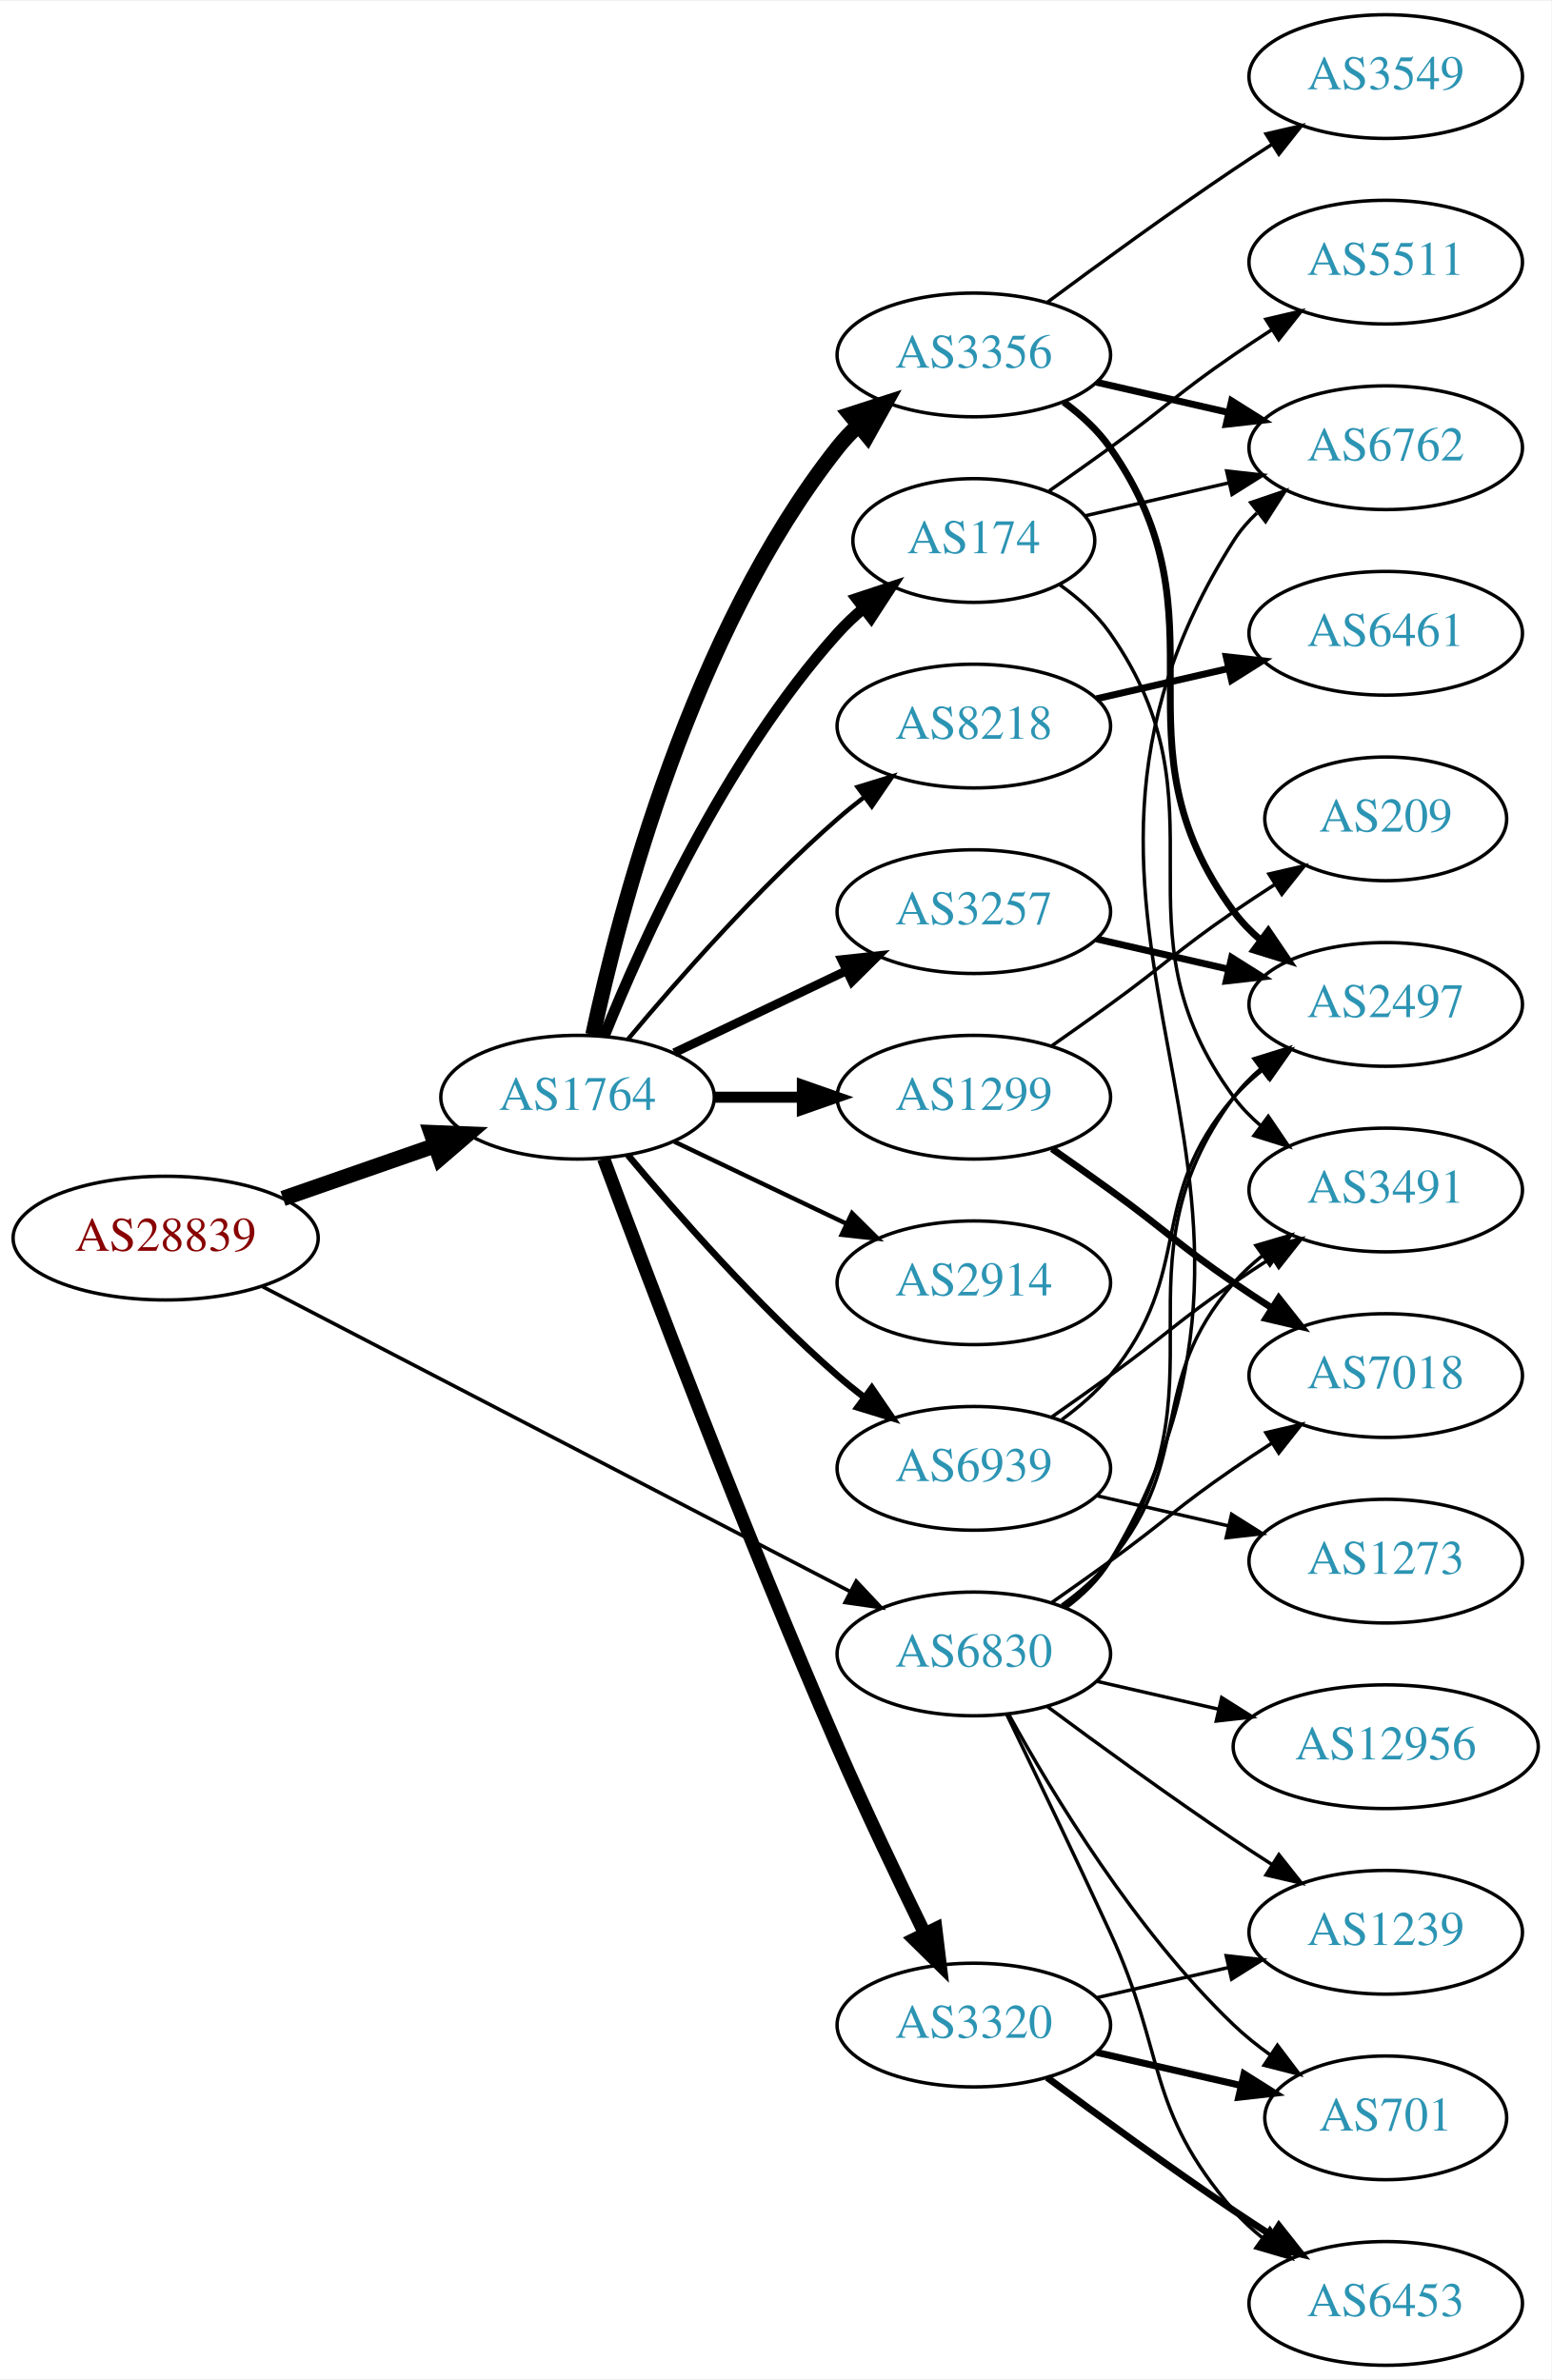
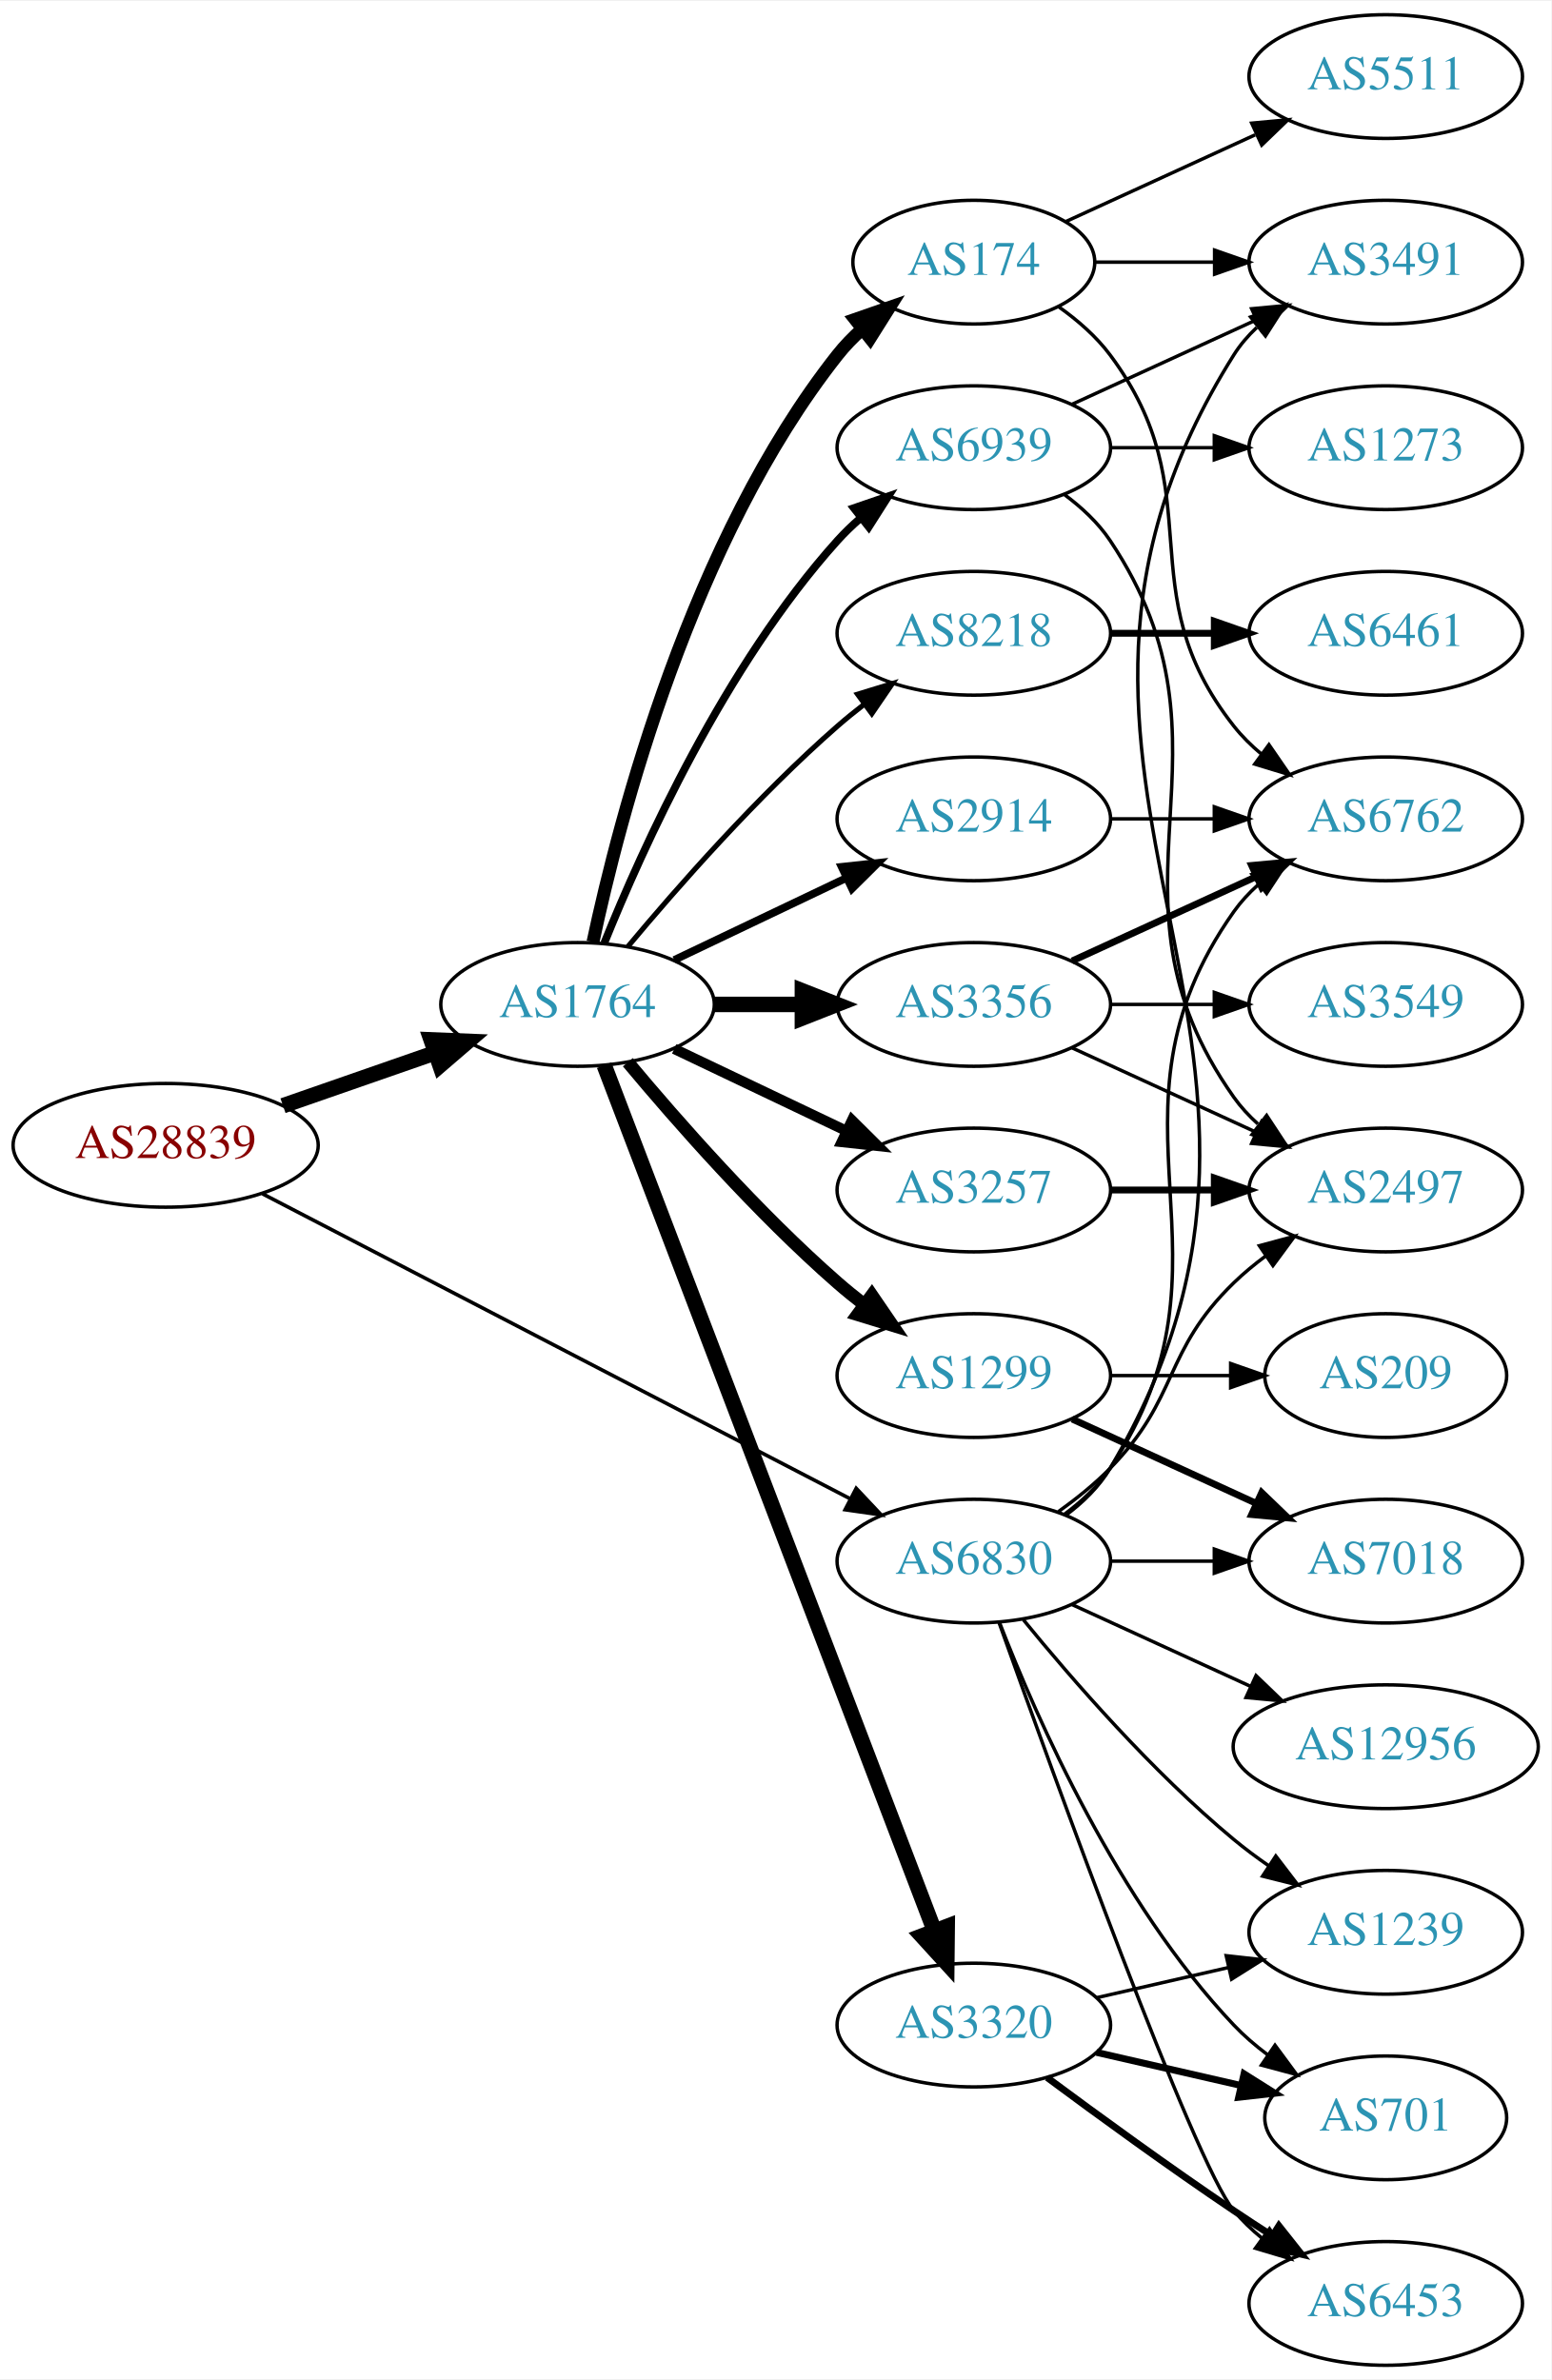
<svg xmlns="http://www.w3.org/2000/svg" xmlns:xlink="http://www.w3.org/1999/xlink" width="451pt" height="692pt" viewBox="0.00 0.00 451.37 692.00">
  <g id="graph0" class="graph" transform="scale(1 1) rotate(0) translate(4 688)">
    <polygon fill="white" stroke="none" points="-4,4 -4,-688 447.37,-688 447.37,4 -4,4" />
    <g id="node1" class="node">
      <g id="a_node1">
        <a xlink:href="/asn/28839" xlink:title="AS28839 ~ ASN-UNOV [AT]">
-           <ellipse fill="#ffffff" stroke="black" cx="44.196" cy="-328" rx="44.393" ry="18" />
-           <text text-anchor="middle" x="44.196" y="-324.3" font-family="Times,serif" font-size="14.00" fill="#880000">AS28839</text>
+           <ellipse fill="#ffffff" stroke="black" cx="44.196" cy="-355" rx="44.393" ry="18" />
+           <text text-anchor="middle" x="44.196" y="-351.3" font-family="Times,serif" font-size="14.00" fill="#880000">AS28839</text>
        </a>
      </g>
    </g>
    <g id="node2" class="node">
      <g id="a_node2">
        <a xlink:href="/asn/1764" xlink:title="AS1764 ~ NEXTLAYER-AS [AT]">
-           <ellipse fill="#ffffff" stroke="black" cx="164.039" cy="-369" rx="39.794" ry="18" />
-           <text text-anchor="middle" x="164.039" y="-365.3" font-family="Times,serif" font-size="14.00" fill="#2c94b3">AS1764</text>
+           <ellipse fill="#ffffff" stroke="black" cx="164.039" cy="-396" rx="39.794" ry="18" />
+           <text text-anchor="middle" x="164.039" y="-392.3" font-family="Times,serif" font-size="14.00" fill="#2c94b3">AS1764</text>
        </a>
      </g>
    </g>
    <g id="edge1" class="edge">
-       <path fill="none" stroke="black" stroke-width="4.5" d="M78.335,-339.53C92.053,-344.302 108.092,-349.883 122.502,-354.896" />
-       <polygon fill="black" stroke="black" stroke-width="4.5" points="121.43,-358.692 132.168,-358.26 124.018,-351.255 121.43,-358.692" />
+       <path fill="none" stroke="black" stroke-width="4.5" d="M78.335,-366.53C92.053,-371.302 108.092,-376.883 122.502,-381.896" />
+       <polygon fill="black" stroke="black" stroke-width="4.5" points="121.43,-385.692 132.168,-385.26 124.018,-378.255 121.43,-385.692" />
    </g>
    <g id="node3" class="node">
      <g id="a_node3">
        <a xlink:href="/asn/6830" xlink:title="AS6830 ~ LGI-UPC [AT]">
-           <ellipse fill="#ffffff" stroke="black" cx="279.332" cy="-207" rx="39.794" ry="18" />
-           <text text-anchor="middle" x="279.332" y="-203.3" font-family="Times,serif" font-size="14.00" fill="#2c94b3">AS6830</text>
+           <ellipse fill="#ffffff" stroke="black" cx="279.332" cy="-234" rx="39.794" ry="18" />
+           <text text-anchor="middle" x="279.332" y="-230.3" font-family="Times,serif" font-size="14.00" fill="#2c94b3">AS6830</text>
        </a>
      </g>
    </g>
    <g id="edge2" class="edge">
-       <path fill="none" stroke="black" stroke-width="1.059" d="M72.396,-313.883C114.76,-291.895 196.483,-249.481 243.234,-225.216" />
-       <polygon fill="black" stroke="black" stroke-width="1.059" points="245.111,-228.185 252.375,-220.472 241.887,-221.972 245.111,-228.185" />
+       <path fill="none" stroke="black" stroke-width="1.059" d="M72.396,-340.883C114.76,-318.895 196.483,-276.481 243.234,-252.216" />
+       <polygon fill="black" stroke="black" stroke-width="1.059" points="245.111,-255.185 252.375,-247.472 241.887,-248.972 245.111,-255.185" />
    </g>
    <g id="node4" class="node">
      <g id="a_node4">
        <a xlink:href="/asn/174" xlink:title="AS174 ~ Cogent Communications [US]">
-           <ellipse fill="#ffffff" stroke="black" cx="279.332" cy="-531" rx="35.194" ry="18" />
-           <text text-anchor="middle" x="279.332" y="-527.3" font-family="Times,serif" font-size="14.00" fill="#2c94b3">AS174</text>
+           <ellipse fill="#ffffff" stroke="black" cx="279.332" cy="-612" rx="35.194" ry="18" />
+           <text text-anchor="middle" x="279.332" y="-608.3" font-family="Times,serif" font-size="14.00" fill="#2c94b3">AS174</text>
        </a>
      </g>
    </g>
    <g id="edge3" class="edge">
-       <path fill="none" stroke="black" stroke-width="3.214" d="M171.786,-386.787C182.837,-414.243 206.891,-467.578 239.685,-504 242.001,-506.572 244.606,-509.03 247.341,-511.343" />
-       <polygon fill="black" stroke="black" stroke-width="3.214" points="245.207,-514.117 255.264,-517.448 249.479,-508.572 245.207,-514.117" />
+       <path fill="none" stroke="black" stroke-width="3.75" d="M168.529,-414.16C176.16,-450.03 197.152,-531.155 239.685,-585 241.765,-587.633 244.17,-590.116 246.743,-592.428" />
+       <polygon fill="black" stroke="black" stroke-width="3.75" points="244.799,-595.354 254.806,-598.835 249.154,-589.873 244.799,-595.354" />
    </g>
    <g id="node5" class="node">
      <g id="a_node5">
-         <a xlink:href="/asn/3356" xlink:title="AS3356 ~ Level 3 Parent, LLC [US]">
-           <ellipse fill="#ffffff" stroke="black" cx="279.332" cy="-585" rx="39.794" ry="18" />
-           <text text-anchor="middle" x="279.332" y="-581.3" font-family="Times,serif" font-size="14.00" fill="#2c94b3">AS3356</text>
+         <a xlink:href="/asn/8218" xlink:title="AS8218 ~ legacy Neotelecoms [FR]">
+           <ellipse fill="#ffffff" stroke="black" cx="279.332" cy="-504" rx="39.794" ry="18" />
+           <text text-anchor="middle" x="279.332" y="-500.3" font-family="Times,serif" font-size="14.00" fill="#2c94b3">AS8218</text>
        </a>
      </g>
    </g>
    <g id="edge4" class="edge">
-       <path fill="none" stroke="black" stroke-width="4.5" d="M168.529,-387.16C176.16,-423.03 197.152,-504.155 239.685,-558 241.493,-560.288 243.545,-562.462 245.74,-564.51" />
-       <polygon fill="black" stroke="black" stroke-width="4.5" points="243.373,-567.661 253.6,-570.966 248.372,-561.576 243.373,-567.661" />
+       <path fill="none" stroke="black" stroke-width="1.5" d="M178.669,-412.817C192.951,-429.929 216.498,-456.745 239.685,-477 242.151,-479.154 244.789,-481.294 247.487,-483.372" />
+       <polygon fill="black" stroke="black" stroke-width="1.5" points="245.512,-486.264 255.641,-489.37 249.66,-480.625 245.512,-486.264" />
    </g>
    <g id="node6" class="node">
      <g id="a_node6">
-         <a xlink:href="/asn/8218" xlink:title="AS8218 ~ legacy Neotelecoms [FR]">
-           <ellipse fill="#ffffff" stroke="black" cx="279.332" cy="-477" rx="39.794" ry="18" />
-           <text text-anchor="middle" x="279.332" y="-473.3" font-family="Times,serif" font-size="14.00" fill="#2c94b3">AS8218</text>
+         <a xlink:href="/asn/1299" xlink:title="AS1299 ~ Telia Carrier [EU]">
+           <ellipse fill="#ffffff" stroke="black" cx="279.332" cy="-288" rx="39.794" ry="18" />
+           <text text-anchor="middle" x="279.332" y="-284.3" font-family="Times,serif" font-size="14.00" fill="#2c94b3">AS1299</text>
        </a>
      </g>
    </g>
    <g id="edge5" class="edge">
-       <path fill="none" stroke="black" stroke-width="1.286" d="M178.669,-385.817C192.951,-402.929 216.498,-429.745 239.685,-450 242.151,-452.154 244.789,-454.294 247.487,-456.372" />
-       <polygon fill="black" stroke="black" stroke-width="1.286" points="245.512,-459.264 255.641,-462.37 249.66,-453.625 245.512,-459.264" />
+       <path fill="none" stroke="black" stroke-width="3.75" d="M178.669,-379.183C192.951,-362.071 216.498,-335.255 239.685,-315 242.151,-312.846 244.789,-310.706 247.487,-308.628" />
+       <polygon fill="black" stroke="black" stroke-width="3.75" points="249.66,-311.375 255.641,-302.63 245.512,-305.736 249.66,-311.375" />
    </g>
    <g id="node7" class="node">
      <g id="a_node7">
-         <a xlink:href="/asn/1299" xlink:title="AS1299 ~ Telia Carrier [EU]">
-           <ellipse fill="#ffffff" stroke="black" cx="279.332" cy="-369" rx="39.794" ry="18" />
-           <text text-anchor="middle" x="279.332" y="-365.3" font-family="Times,serif" font-size="14.00" fill="#2c94b3">AS1299</text>
+         <a xlink:href="/asn/2914" xlink:title="AS2914 ~ NTT America, Inc. [US]">
+           <ellipse fill="#ffffff" stroke="black" cx="279.332" cy="-450" rx="39.794" ry="18" />
+           <text text-anchor="middle" x="279.332" y="-446.3" font-family="Times,serif" font-size="14.00" fill="#2c94b3">AS2914</text>
        </a>
      </g>
    </g>
    <g id="edge6" class="edge">
-       <path fill="none" stroke="black" stroke-width="3.214" d="M203.711,-369C211.914,-369 220.678,-369 229.21,-369" />
-       <polygon fill="black" stroke="black" stroke-width="3.214" points="229.449,-372.5 239.449,-369 229.449,-365.5 229.449,-372.5" />
+       <path fill="none" stroke="black" stroke-width="2.25" d="M192.175,-408.934C207.169,-416.081 225.99,-425.052 242.213,-432.785" />
+       <polygon fill="black" stroke="black" stroke-width="2.25" points="240.884,-436.028 251.417,-437.171 243.895,-429.709 240.884,-436.028" />
    </g>
    <g id="node8" class="node">
      <g id="a_node8">
-         <a xlink:href="/asn/2914" xlink:title="AS2914 ~ NTT America, Inc. [US]">
-           <ellipse fill="#ffffff" stroke="black" cx="279.332" cy="-315" rx="39.794" ry="18" />
-           <text text-anchor="middle" x="279.332" y="-311.3" font-family="Times,serif" font-size="14.00" fill="#2c94b3">AS2914</text>
-         </a>
-       </g>
-     </g>
-     <g id="edge7" class="edge">
-       <path fill="none" stroke="black" stroke-width="1.286" d="M192.175,-356.066C207.169,-348.919 225.99,-339.948 242.213,-332.215" />
-       <polygon fill="black" stroke="black" stroke-width="1.286" points="243.895,-335.291 251.417,-327.829 240.884,-328.972 243.895,-335.291" />
-     </g>
-     <g id="node9" class="node">
-       <g id="a_node9">
        <a xlink:href="/asn/3320" xlink:title="AS3320 ~ DTAG [DE]">
          <ellipse fill="#ffffff" stroke="black" cx="279.332" cy="-99" rx="39.794" ry="18" />
          <text text-anchor="middle" x="279.332" y="-95.3" font-family="Times,serif" font-size="14.00" fill="#2c94b3">AS3320</text>
        </a>
      </g>
    </g>
+     <g id="edge7" class="edge">
+       <path fill="none" stroke="black" stroke-width="4.5" d="M171.786,-378.311C190.79,-328.493 244.86,-186.746 267.817,-126.564" />
+       <polygon fill="black" stroke="black" stroke-width="4.5" points="271.591,-127.719 271.476,-116.972 264.233,-124.912 271.591,-127.719" />
+     </g>
+     <g id="node9" class="node">
+       <g id="a_node9">
+         <a xlink:href="/asn/3257" xlink:title="AS3257 ~ GTT [DE]">
+           <ellipse fill="#ffffff" stroke="black" cx="279.332" cy="-342" rx="39.794" ry="18" />
+           <text text-anchor="middle" x="279.332" y="-338.3" font-family="Times,serif" font-size="14.00" fill="#2c94b3">AS3257</text>
+         </a>
+       </g>
+     </g>
    <g id="edge8" class="edge">
-       <path fill="none" stroke="black" stroke-width="3.857" d="M171.632,-351.113C184.176,-317.364 212.644,-242.104 239.685,-180 247.669,-161.663 257.363,-141.351 265.044,-125.654" />
-       <polygon fill="black" stroke="black" stroke-width="3.857" points="268.257,-127.053 269.534,-116.536 261.976,-123.961 268.257,-127.053" />
+       <path fill="none" stroke="black" stroke-width="3" d="M192.175,-383.066C207.169,-375.919 225.99,-366.948 242.213,-359.215" />
+       <polygon fill="black" stroke="black" stroke-width="3" points="243.895,-362.291 251.417,-354.829 240.884,-355.972 243.895,-362.291" />
    </g>
    <g id="node10" class="node">
      <g id="a_node10">
-         <a xlink:href="/asn/3257" xlink:title="AS3257 ~ GTT [DE]">
-           <ellipse fill="#ffffff" stroke="black" cx="279.332" cy="-423" rx="39.794" ry="18" />
-           <text text-anchor="middle" x="279.332" y="-419.3" font-family="Times,serif" font-size="14.00" fill="#2c94b3">AS3257</text>
+         <a xlink:href="/asn/3356" xlink:title="AS3356 ~ Level 3 Parent, LLC [US]">
+           <ellipse fill="#ffffff" stroke="black" cx="279.332" cy="-396" rx="39.794" ry="18" />
+           <text text-anchor="middle" x="279.332" y="-392.3" font-family="Times,serif" font-size="14.00" fill="#2c94b3">AS3356</text>
        </a>
      </g>
    </g>
    <g id="edge9" class="edge">
-       <path fill="none" stroke="black" stroke-width="2.571" d="M192.175,-381.934C207.169,-389.081 225.99,-398.052 242.213,-405.785" />
-       <polygon fill="black" stroke="black" stroke-width="2.571" points="240.884,-409.028 251.417,-410.171 243.895,-402.709 240.884,-409.028" />
+       <path fill="none" stroke="black" stroke-width="4.5" d="M203.711,-396C211.914,-396 220.678,-396 229.21,-396" />
+       <polygon fill="black" stroke="black" stroke-width="4.5" points="229.449,-399.938 239.449,-396 229.449,-392.063 229.449,-399.938" />
    </g>
    <g id="node11" class="node">
      <g id="a_node11">
        <a xlink:href="/asn/6939" xlink:title="AS6939 ~ Hurricane Electric LLC [US]">
-           <ellipse fill="#ffffff" stroke="black" cx="279.332" cy="-261" rx="39.794" ry="18" />
-           <text text-anchor="middle" x="279.332" y="-257.3" font-family="Times,serif" font-size="14.00" fill="#2c94b3">AS6939</text>
+           <ellipse fill="#ffffff" stroke="black" cx="279.332" cy="-558" rx="39.794" ry="18" />
+           <text text-anchor="middle" x="279.332" y="-554.3" font-family="Times,serif" font-size="14.00" fill="#2c94b3">AS6939</text>
        </a>
      </g>
    </g>
    <g id="edge10" class="edge">
-       <path fill="none" stroke="black" stroke-width="1.929" d="M178.669,-352.183C192.951,-335.071 216.498,-308.255 239.685,-288 242.151,-285.846 244.789,-283.706 247.487,-281.628" />
-       <polygon fill="black" stroke="black" stroke-width="1.929" points="249.66,-284.375 255.641,-275.63 245.512,-278.736 249.66,-284.375" />
+       <path fill="none" stroke="black" stroke-width="2.25" d="M171.786,-413.787C182.837,-441.243 206.891,-494.578 239.685,-531 241.688,-533.224 243.906,-535.363 246.239,-537.397" />
+       <polygon fill="black" stroke="black" stroke-width="2.25" points="244.437,-540.433 254.458,-543.873 248.769,-534.935 244.437,-540.433" />
    </g>
    <g id="node13" class="node">
      <g id="a_node13">
-         <a xlink:href="/asn/2497" xlink:title="AS2497 ~ Internet Initiative Japan Inc. [JP]">
-           <ellipse fill="#ffffff" stroke="black" cx="399.174" cy="-396" rx="39.794" ry="18" />
-           <text text-anchor="middle" x="399.174" y="-392.3" font-family="Times,serif" font-size="14.00" fill="#2c94b3">AS2497</text>
-         </a>
-       </g>
-     </g>
-     <g id="edge28" class="edge">
-       <path fill="none" stroke="black" d="M305.491,-220.716C310.555,-224.455 315.411,-228.904 318.978,-234 354.592,-284.869 318.075,-319.059 354.978,-369 357.212,-372.023 359.894,-374.786 362.815,-377.293" />
-       <polygon fill="black" stroke="black" points="360.841,-380.186 370.959,-383.331 365.01,-374.563 360.841,-380.186" />
-     </g>
-     <g id="node14" class="node">
-       <g id="a_node14">
-         <a xlink:href="/asn/6762" xlink:title="AS6762 ~ TELECOM ITALIA SPARKLE S.p.A. [IT]">
-           <ellipse fill="#ffffff" stroke="black" cx="399.174" cy="-558" rx="39.794" ry="18" />
-           <text text-anchor="middle" x="399.174" y="-554.3" font-family="Times,serif" font-size="14.00" fill="#2c94b3">AS6762</text>
-         </a>
-       </g>
-     </g>
-     <g id="edge29" class="edge">
-       <path fill="none" stroke="black" d="M306.032,-220.365C311.069,-224.121 315.776,-228.667 318.978,-234 387.432,-347.991 283.63,-418.797 354.978,-531 356.829,-533.91 359.118,-536.561 361.67,-538.963" />
-       <polygon fill="black" stroke="black" points="359.902,-542.024 369.933,-545.435 364.219,-536.513 359.902,-542.024" />
-     </g>
-     <g id="node16" class="node">
-       <g id="a_node16">
        <a xlink:href="/asn/1239" xlink:title="AS1239 ~ Sprint [US]">
          <ellipse fill="#ffffff" stroke="black" cx="399.174" cy="-126" rx="39.794" ry="18" />
          <text text-anchor="middle" x="399.174" y="-122.3" font-family="Times,serif" font-size="14.00" fill="#2c94b3">AS1239</text>
        </a>
      </g>
    </g>
-     <g id="edge25" class="edge">
-       <path fill="none" stroke="black" d="M300.662,-191.723C315.524,-180.696 336.269,-165.593 354.978,-153 358.527,-150.611 362.277,-148.161 366.026,-145.758" />
-       <polygon fill="black" stroke="black" points="368.094,-148.591 374.674,-140.288 364.352,-142.675 368.094,-148.591" />
-     </g>
-     <g id="node17" class="node">
-       <g id="a_node17">
+     <g id="edge29" class="edge">
+       <path fill="none" stroke="black" d="M293.751,-216.935C307.865,-199.625 331.28,-172.655 354.978,-153 358.194,-150.332 361.695,-147.73 365.265,-145.259" />
+       <polygon fill="black" stroke="black" points="367.189,-148.183 373.622,-139.764 363.343,-142.334 367.189,-148.183" />
+     </g>
+     <g id="node14" class="node">
+       <g id="a_node14">
        <a xlink:href="/asn/701" xlink:title="AS701 ~ UUNET [US]">
          <ellipse fill="#ffffff" stroke="black" cx="399.174" cy="-72" rx="35.194" ry="18" />
          <text text-anchor="middle" x="399.174" y="-68.3" font-family="Times,serif" font-size="14.00" fill="#2c94b3">AS701</text>
        </a>
      </g>
    </g>
-     <g id="edge30" class="edge">
-       <path fill="none" stroke="black" d="M289.573,-189.287C302.118,-166.439 326.295,-126.389 354.978,-99 358.232,-95.893 361.899,-92.954 365.685,-90.24" />
-       <polygon fill="black" stroke="black" points="367.663,-93.128 374.054,-84.678 363.788,-87.299 367.663,-93.128" />
-     </g>
-     <g id="node18" class="node">
-       <g id="a_node18">
+     <g id="edge28" class="edge">
+       <path fill="none" stroke="black" d="M286.855,-216.006C297.605,-188.272 321.262,-134.571 354.978,-99 357.921,-95.895 361.294,-92.999 364.83,-90.345" />
+       <polygon fill="black" stroke="black" points="366.959,-93.129 373.249,-84.603 363.015,-87.346 366.959,-93.129" />
+     </g>
+     <g id="node15" class="node">
+       <g id="a_node15">
        <a xlink:href="/asn/6453" xlink:title="AS6453 ~ TATA COMMUNICATIONS (AMERICA) INC [US]">
          <ellipse fill="#ffffff" stroke="black" cx="399.174" cy="-18" rx="39.794" ry="18" />
          <text text-anchor="middle" x="399.174" y="-14.3" font-family="Times,serif" font-size="14.00" fill="#2c94b3">AS6453</text>
        </a>
      </g>
    </g>
-     <g id="edge26" class="edge">
-       <path fill="none" stroke="black" d="M288.913,-189.367C296.837,-173.002 308.873,-147.935 318.978,-126 335.462,-90.219 329.144,-74.742 354.978,-45 357.443,-42.162 360.28,-39.523 363.297,-37.094" />
-       <polygon fill="black" stroke="black" points="365.484,-39.833 371.575,-31.164 361.408,-34.142 365.484,-39.833" />
+     <g id="edge32" class="edge">
+       <path fill="none" stroke="black" d="M286.662,-216.14C302.502,-171.733 343.411,-58.897 354.978,-45 357.383,-42.111 360.179,-39.437 363.172,-36.987" />
+       <polygon fill="black" stroke="black" points="365.361,-39.722 371.415,-31.027 361.26,-34.05 365.361,-39.722" />
+     </g>
+     <g id="node16" class="node">
+       <g id="a_node16">
+         <a xlink:href="/asn/2497" xlink:title="AS2497 ~ Internet Initiative Japan Inc. [JP]">
+           <ellipse fill="#ffffff" stroke="black" cx="399.174" cy="-342" rx="39.794" ry="18" />
+           <text text-anchor="middle" x="399.174" y="-338.3" font-family="Times,serif" font-size="14.00" fill="#2c94b3">AS2497</text>
+         </a>
+       </g>
+     </g>
+     <g id="edge31" class="edge">
+       <path fill="none" stroke="black" d="M303.926,-248.389C309.182,-252.148 314.513,-256.437 318.978,-261 339.151,-281.617 334.285,-294.906 354.978,-315 357.823,-317.763 360.997,-320.386 364.297,-322.834" />
+       <polygon fill="black" stroke="black" points="362.414,-325.786 372.645,-328.538 366.363,-320.006 362.414,-325.786" />
+     </g>
+     <g id="node17" class="node">
+       <g id="a_node17">
+         <a xlink:href="/asn/3491" xlink:title="AS3491 ~ PCCW Global, Inc. [US]">
+           <ellipse fill="#ffffff" stroke="black" cx="399.174" cy="-612" rx="39.794" ry="18" />
+           <text text-anchor="middle" x="399.174" y="-608.3" font-family="Times,serif" font-size="14.00" fill="#2c94b3">AS3491</text>
+         </a>
+       </g>
+     </g>
+     <g id="edge25" class="edge">
+       <path fill="none" stroke="black" d="M306.072,-247.341C311.106,-251.099 315.802,-255.651 318.978,-261 392.949,-385.58 277.844,-462.353 354.978,-585 356.814,-587.92 359.094,-590.576 361.638,-592.982" />
+       <polygon fill="black" stroke="black" points="359.864,-596.039 369.891,-599.461 364.187,-590.533 359.864,-596.039" />
    </g>
    <g id="node19" class="node">
      <g id="a_node19">
-         <a xlink:href="/asn/3491" xlink:title="AS3491 ~ PCCW Global, Inc. [US]">
-           <ellipse fill="#ffffff" stroke="black" cx="399.174" cy="-342" rx="39.794" ry="18" />
-           <text text-anchor="middle" x="399.174" y="-338.3" font-family="Times,serif" font-size="14.00" fill="#2c94b3">AS3491</text>
-         </a>
-       </g>
-     </g>
-     <g id="edge24" class="edge">
-       <path fill="none" stroke="black" d="M304.912,-221.156C310.007,-224.872 315.02,-229.201 318.978,-234 344.043,-264.394 329.144,-285.258 354.978,-315 357.443,-317.838 360.28,-320.477 363.297,-322.906" />
-       <polygon fill="black" stroke="black" points="361.408,-325.858 371.575,-328.836 365.484,-320.167 361.408,-325.858" />
+         <a xlink:href="/asn/6762" xlink:title="AS6762 ~ TELECOM ITALIA SPARKLE S.p.A. [IT]">
+           <ellipse fill="#ffffff" stroke="black" cx="399.174" cy="-450" rx="39.794" ry="18" />
+           <text text-anchor="middle" x="399.174" y="-446.3" font-family="Times,serif" font-size="14.00" fill="#2c94b3">AS6762</text>
+         </a>
+       </g>
+     </g>
+     <g id="edge30" class="edge">
+       <path fill="none" stroke="black" d="M305.651,-247.607C310.707,-251.351 315.518,-255.831 318.978,-261 360.003,-322.294 312.399,-362.775 354.978,-423 356.969,-425.816 359.356,-428.401 361.972,-430.76" />
+       <polygon fill="black" stroke="black" points="360.271,-433.865 370.34,-437.162 364.525,-428.306 360.271,-433.865" />
    </g>
    <g id="node21" class="node">
      <g id="a_node21">
        <a xlink:href="/asn/7018" xlink:title="AS7018 ~ AT&amp;T Services, Inc. [US]">
-           <ellipse fill="#ffffff" stroke="black" cx="399.174" cy="-288" rx="39.794" ry="18" />
-           <text text-anchor="middle" x="399.174" y="-284.3" font-family="Times,serif" font-size="14.00" fill="#2c94b3">AS7018</text>
-         </a>
-       </g>
-     </g>
-     <g id="edge31" class="edge">
-       <path fill="none" stroke="black" d="M302.089,-222.009C307.623,-225.879 313.542,-230.064 318.978,-234 335.178,-245.729 338.483,-249.689 354.978,-261 358.506,-263.419 362.244,-265.889 365.985,-268.302" />
-       <polygon fill="black" stroke="black" points="364.307,-271.382 374.626,-273.784 368.057,-265.472 364.307,-271.382" />
+           <ellipse fill="#ffffff" stroke="black" cx="399.174" cy="-234" rx="39.794" ry="18" />
+           <text text-anchor="middle" x="399.174" y="-230.3" font-family="Times,serif" font-size="14.00" fill="#2c94b3">AS7018</text>
+         </a>
+       </g>
+     </g>
+     <g id="edge26" class="edge">
+       <path fill="none" stroke="black" d="M319.244,-234C328.798,-234 339.147,-234 349.11,-234" />
+       <polygon fill="black" stroke="black" points="349.302,-237.5 359.302,-234 349.302,-230.5 349.302,-237.5" />
    </g>
    <g id="node23" class="node">
      <g id="a_node23">
        <a xlink:href="/asn/12956" xlink:title="AS12956 ~ TELXIUS [ES]">
          <ellipse fill="#ffffff" stroke="black" cx="399.174" cy="-180" rx="44.393" ry="18" />
          <text text-anchor="middle" x="399.174" y="-176.3" font-family="Times,serif" font-size="14.00" fill="#2c94b3">AS12956</text>
        </a>
      </g>
    </g>
    <g id="edge27" class="edge">
-       <path fill="none" stroke="black" d="M315.051,-199.045C326.189,-196.493 338.725,-193.621 350.618,-190.896" />
-       <polygon fill="black" stroke="black" points="351.446,-194.297 360.412,-188.652 349.883,-187.474 351.446,-194.297" />
-     </g>
-     <g id="edge19" class="edge">
-       <path fill="none" stroke="black" d="M311.602,-538.165C324.441,-541.106 339.546,-544.567 353.513,-547.767" />
-       <polygon fill="black" stroke="black" points="352.905,-551.219 363.434,-550.04 354.468,-544.395 352.905,-551.219" />
+       <path fill="none" stroke="black" d="M307.96,-221.339C323.458,-214.238 343.025,-205.272 359.971,-197.506" />
+       <polygon fill="black" stroke="black" points="361.441,-200.683 369.074,-193.335 358.525,-194.319 361.441,-200.683" />
+     </g>
+     <g id="edge16" class="edge">
+       <path fill="none" stroke="black" d="M314.733,-612C325.557,-612 337.725,-612 349.352,-612" />
+       <polygon fill="black" stroke="black" points="349.383,-615.5 359.383,-612 349.383,-608.5 349.383,-615.5" />
+     </g>
+     <g id="node18" class="node">
+       <g id="a_node18">
+         <a xlink:href="/asn/5511" xlink:title="AS5511 ~ Orange S.A. [FR]">
+           <ellipse fill="#ffffff" stroke="black" cx="399.174" cy="-666" rx="39.794" ry="18" />
+           <text text-anchor="middle" x="399.174" y="-662.3" font-family="Times,serif" font-size="14.00" fill="#2c94b3">AS5511</text>
+         </a>
+       </g>
+     </g>
+     <g id="edge17" class="edge">
+       <path fill="none" stroke="black" d="M306.193,-623.851C322.313,-631.238 343.316,-640.862 361.181,-649.048" />
+       <polygon fill="black" stroke="black" points="360.183,-652.441 370.732,-653.425 363.099,-646.077 360.183,-652.441" />
    </g>
    <g id="edge18" class="edge">
-       <path fill="none" stroke="black" d="M304.288,-518.156C309.781,-514.244 315.129,-509.498 318.978,-504 354.592,-453.131 318.075,-418.941 354.978,-369 357.212,-365.977 359.894,-363.214 362.815,-360.707" />
-       <polygon fill="black" stroke="black" points="365.01,-363.437 370.959,-354.669 360.841,-357.814 365.01,-363.437" />
-     </g>
-     <g id="node20" class="node">
-       <g id="a_node20">
-         <a xlink:href="/asn/5511" xlink:title="AS5511 ~ Orange S.A. [FR]">
-           <ellipse fill="#ffffff" stroke="black" cx="399.174" cy="-612" rx="39.794" ry="18" />
-           <text text-anchor="middle" x="399.174" y="-608.3" font-family="Times,serif" font-size="14.00" fill="#2c94b3">AS5511</text>
-         </a>
-       </g>
-     </g>
-     <g id="edge20" class="edge">
-       <path fill="none" stroke="black" d="M301.282,-545.445C307.044,-549.471 313.277,-553.872 318.978,-558 335.178,-569.729 338.483,-573.689 354.978,-585 358.506,-587.419 362.244,-589.889 365.985,-592.302" />
-       <polygon fill="black" stroke="black" points="364.307,-595.382 374.626,-597.784 368.057,-589.472 364.307,-595.382" />
+       <path fill="none" stroke="black" d="M304.058,-598.989C309.555,-595.081 314.963,-590.378 318.978,-585 349.249,-544.458 323.679,-516.754 354.978,-477 357.303,-474.047 360.047,-471.33 363.006,-468.853" />
+       <polygon fill="black" stroke="black" points="365.199,-471.585 371.203,-462.855 361.065,-465.936 365.199,-471.585" />
    </g>
    <g id="node12" class="node">
      <g id="a_node12">
-         <a xlink:href="/asn/3549" xlink:title="AS3549 ~ Level 3 Parent, LLC [US]">
-           <ellipse fill="#ffffff" stroke="black" cx="399.174" cy="-666" rx="39.794" ry="18" />
-           <text text-anchor="middle" x="399.174" y="-662.3" font-family="Times,serif" font-size="14.00" fill="#2c94b3">AS3549</text>
-         </a>
-       </g>
-     </g>
-     <g id="edge11" class="edge">
-       <path fill="none" stroke="black" d="M300.662,-600.277C315.524,-611.304 336.269,-626.407 354.978,-639 358.527,-641.389 362.277,-643.839 366.026,-646.242" />
-       <polygon fill="black" stroke="black" points="364.352,-649.325 374.674,-651.712 368.094,-643.409 364.352,-649.325" />
-     </g>
-     <g id="edge12" class="edge">
-       <path fill="none" stroke="black" stroke-width="2" d="M305.491,-571.284C310.555,-567.545 315.411,-563.096 318.978,-558 354.592,-507.131 318.075,-472.941 354.978,-423 357.212,-419.977 359.894,-417.214 362.815,-414.707" />
-       <polygon fill="black" stroke="black" stroke-width="2" points="365.01,-417.437 370.959,-408.669 360.841,-411.814 365.01,-417.437" />
-     </g>
-     <g id="edge13" class="edge">
-       <path fill="none" stroke="black" stroke-width="2" d="M315.051,-577.045C327.051,-574.296 340.672,-571.175 353.364,-568.267" />
-       <polygon fill="black" stroke="black" stroke-width="2" points="354.33,-571.636 363.296,-565.991 352.767,-564.813 354.33,-571.636" />
-     </g>
-     <g id="node15" class="node">
-       <g id="a_node15">
-         <a xlink:href="/asn/6461" xlink:title="AS6461 ~ Zayo Bandwidth [US]">
+         <a xlink:href="/asn/6461" xlink:title="AS6461 ~ ZAYO-6461 [US]">
          <ellipse fill="#ffffff" stroke="black" cx="399.174" cy="-504" rx="39.794" ry="18" />
          <text text-anchor="middle" x="399.174" y="-500.3" font-family="Times,serif" font-size="14.00" fill="#2c94b3">AS6461</text>
        </a>
      </g>
    </g>
-     <g id="edge14" class="edge">
-       <path fill="none" stroke="black" stroke-width="2" d="M315.051,-484.955C327.051,-487.704 340.672,-490.825 353.364,-493.733" />
-       <polygon fill="black" stroke="black" stroke-width="2" points="352.767,-497.187 363.296,-496.009 354.33,-490.364 352.767,-497.187" />
-     </g>
-     <g id="edge22" class="edge">
-       <path fill="none" stroke="black" stroke-width="2" d="M302.089,-353.991C307.623,-350.121 313.542,-345.936 318.978,-342 335.178,-330.271 338.483,-326.311 354.978,-315 358.506,-312.581 362.244,-310.111 365.985,-307.698" />
-       <polygon fill="black" stroke="black" stroke-width="2" points="368.057,-310.528 374.626,-302.216 364.307,-304.618 368.057,-310.528" />
+     <g id="edge11" class="edge">
+       <path fill="none" stroke="black" stroke-width="2" d="M319.244,-504C328.798,-504 339.147,-504 349.11,-504" />
+       <polygon fill="black" stroke="black" stroke-width="2" points="349.302,-507.5 359.302,-504 349.302,-500.5 349.302,-507.5" />
+     </g>
+     <g id="edge23" class="edge">
+       <path fill="none" stroke="black" stroke-width="2" d="M307.96,-275.339C323.917,-268.027 344.188,-258.739 361.471,-250.819" />
+       <polygon fill="black" stroke="black" stroke-width="2" points="363.085,-253.929 370.718,-246.581 360.169,-247.565 363.085,-253.929" />
    </g>
    <g id="node22" class="node">
      <g id="a_node22">
        <a xlink:href="/asn/209" xlink:title="AS209 ~ CenturyLink Communications, LLC [US]">
-           <ellipse fill="#ffffff" stroke="black" cx="399.174" cy="-450" rx="35.194" ry="18" />
-           <text text-anchor="middle" x="399.174" y="-446.3" font-family="Times,serif" font-size="14.00" fill="#2c94b3">AS209</text>
-         </a>
-       </g>
-     </g>
-     <g id="edge23" class="edge">
-       <path fill="none" stroke="black" d="M302.089,-384.009C307.623,-387.879 313.542,-392.064 318.978,-396 335.178,-407.729 338.483,-411.689 354.978,-423 358.773,-425.602 362.81,-428.262 366.833,-430.849" />
-       <polygon fill="black" stroke="black" points="365.199,-433.956 375.521,-436.343 368.94,-428.04 365.199,-433.956" />
-     </g>
-     <g id="edge15" class="edge">
+           <ellipse fill="#ffffff" stroke="black" cx="399.174" cy="-288" rx="35.194" ry="18" />
+           <text text-anchor="middle" x="399.174" y="-284.3" font-family="Times,serif" font-size="14.00" fill="#2c94b3">AS209</text>
+         </a>
+       </g>
+     </g>
+     <g id="edge24" class="edge">
+       <path fill="none" stroke="black" d="M319.244,-288C330.331,-288 342.491,-288 353.873,-288" />
+       <polygon fill="black" stroke="black" points="354.055,-291.5 364.055,-288 354.055,-284.5 354.055,-291.5" />
+     </g>
+     <g id="edge19" class="edge">
+       <path fill="none" stroke="black" d="M319.244,-450C328.798,-450 339.147,-450 349.11,-450" />
+       <polygon fill="black" stroke="black" points="349.302,-453.5 359.302,-450 349.302,-446.5 349.302,-453.5" />
+     </g>
+     <g id="edge12" class="edge">
      <path fill="none" stroke="black" d="M315.051,-106.955C327.051,-109.704 340.672,-112.825 353.364,-115.733" />
      <polygon fill="black" stroke="black" points="352.767,-119.187 363.296,-118.009 354.33,-112.364 352.767,-119.187" />
    </g>
-     <g id="edge16" class="edge">
+     <g id="edge13" class="edge">
      <path fill="none" stroke="black" stroke-width="2" d="M315.051,-91.045C328.143,-88.045 343.166,-84.603 356.806,-81.478" />
      <polygon fill="black" stroke="black" stroke-width="2" points="357.948,-84.807 366.914,-79.162 356.384,-77.984 357.948,-84.807" />
    </g>
-     <g id="edge17" class="edge">
+     <g id="edge14" class="edge">
      <path fill="none" stroke="black" stroke-width="2" d="M300.662,-83.723C315.524,-72.696 336.269,-57.593 354.978,-45 358.527,-42.611 362.277,-40.161 366.026,-37.758" />
      <polygon fill="black" stroke="black" stroke-width="2" points="368.094,-40.591 374.674,-32.288 364.352,-34.675 368.094,-40.591" />
    </g>
+     <g id="edge15" class="edge">
+       <path fill="none" stroke="black" stroke-width="2" d="M319.244,-342C328.798,-342 339.147,-342 349.11,-342" />
+       <polygon fill="black" stroke="black" stroke-width="2" points="349.302,-345.5 359.302,-342 349.302,-338.5 349.302,-345.5" />
+     </g>
    <g id="edge21" class="edge">
-       <path fill="none" stroke="black" stroke-width="2" d="M315.051,-415.045C327.051,-412.296 340.672,-409.175 353.364,-406.267" />
-       <polygon fill="black" stroke="black" stroke-width="2" points="354.33,-409.636 363.296,-403.991 352.767,-402.813 354.33,-409.636" />
+       <path fill="none" stroke="black" d="M307.96,-383.339C323.917,-376.027 344.188,-366.739 361.471,-358.819" />
+       <polygon fill="black" stroke="black" points="363.085,-361.929 370.718,-354.581 360.169,-355.565 363.085,-361.929" />
+     </g>
+     <g id="edge22" class="edge">
+       <path fill="none" stroke="black" stroke-width="2" d="M307.96,-408.661C323.917,-415.973 344.188,-425.261 361.471,-433.181" />
+       <polygon fill="black" stroke="black" stroke-width="2" points="360.169,-436.435 370.718,-437.419 363.085,-430.071 360.169,-436.435" />
+     </g>
+     <g id="node20" class="node">
+       <g id="a_node20">
+         <a xlink:href="/asn/3549" xlink:title="AS3549 ~ Level 3 Parent, LLC [US]">
+           <ellipse fill="#ffffff" stroke="black" cx="399.174" cy="-396" rx="39.794" ry="18" />
+           <text text-anchor="middle" x="399.174" y="-392.3" font-family="Times,serif" font-size="14.00" fill="#2c94b3">AS3549</text>
+         </a>
+       </g>
+     </g>
+     <g id="edge20" class="edge">
+       <path fill="none" stroke="black" d="M319.244,-396C328.798,-396 339.147,-396 349.11,-396" />
+       <polygon fill="black" stroke="black" points="349.302,-399.5 359.302,-396 349.302,-392.5 349.302,-399.5" />
    </g>
    <g id="edge33" class="edge">
-       <path fill="none" stroke="black" d="M304.912,-275.156C310.007,-278.872 315.02,-283.201 318.978,-288 344.043,-318.394 329.144,-339.258 354.978,-369 357.443,-371.838 360.28,-374.477 363.297,-376.906" />
-       <polygon fill="black" stroke="black" points="361.408,-379.858 371.575,-382.836 365.484,-374.167 361.408,-379.858" />
-     </g>
-     <g id="edge32" class="edge">
-       <path fill="none" stroke="black" d="M302.089,-276.009C307.623,-279.879 313.542,-284.064 318.978,-288 335.178,-299.729 338.483,-303.689 354.978,-315 358.506,-317.419 362.244,-319.889 365.985,-322.302" />
-       <polygon fill="black" stroke="black" points="364.307,-325.382 374.626,-327.784 368.057,-319.472 364.307,-325.382" />
+       <path fill="none" stroke="black" d="M305.651,-544.393C310.707,-540.649 315.518,-536.169 318.978,-531 360.003,-469.706 312.399,-429.225 354.978,-369 356.969,-366.184 359.356,-363.599 361.972,-361.24" />
+       <polygon fill="black" stroke="black" points="364.525,-363.694 370.34,-354.838 360.271,-358.135 364.525,-363.694" />
+     </g>
+     <g id="edge34" class="edge">
+       <path fill="none" stroke="black" d="M307.96,-570.661C323.917,-577.973 344.188,-587.261 361.471,-595.181" />
+       <polygon fill="black" stroke="black" points="360.169,-598.435 370.718,-599.419 363.085,-592.071 360.169,-598.435" />
    </g>
    <g id="node24" class="node">
      <g id="a_node24">
        <a xlink:href="/asn/1273" xlink:title="AS1273 ~ Vodafone Group PLC [EU]">
-           <ellipse fill="#ffffff" stroke="black" cx="399.174" cy="-234" rx="39.794" ry="18" />
-           <text text-anchor="middle" x="399.174" y="-230.3" font-family="Times,serif" font-size="14.00" fill="#2c94b3">AS1273</text>
-         </a>
-       </g>
-     </g>
-     <g id="edge34" class="edge">
-       <path fill="none" stroke="black" d="M315.051,-253.045C327.051,-250.296 340.672,-247.175 353.364,-244.267" />
-       <polygon fill="black" stroke="black" points="354.33,-247.636 363.296,-241.991 352.767,-240.813 354.33,-247.636" />
+           <ellipse fill="#ffffff" stroke="black" cx="399.174" cy="-558" rx="39.794" ry="18" />
+           <text text-anchor="middle" x="399.174" y="-554.3" font-family="Times,serif" font-size="14.00" fill="#2c94b3">AS1273</text>
+         </a>
+       </g>
+     </g>
+     <g id="edge35" class="edge">
+       <path fill="none" stroke="black" d="M319.244,-558C328.798,-558 339.147,-558 349.11,-558" />
+       <polygon fill="black" stroke="black" points="349.302,-561.5 359.302,-558 349.302,-554.5 349.302,-561.5" />
    </g>
  </g>
</svg>
